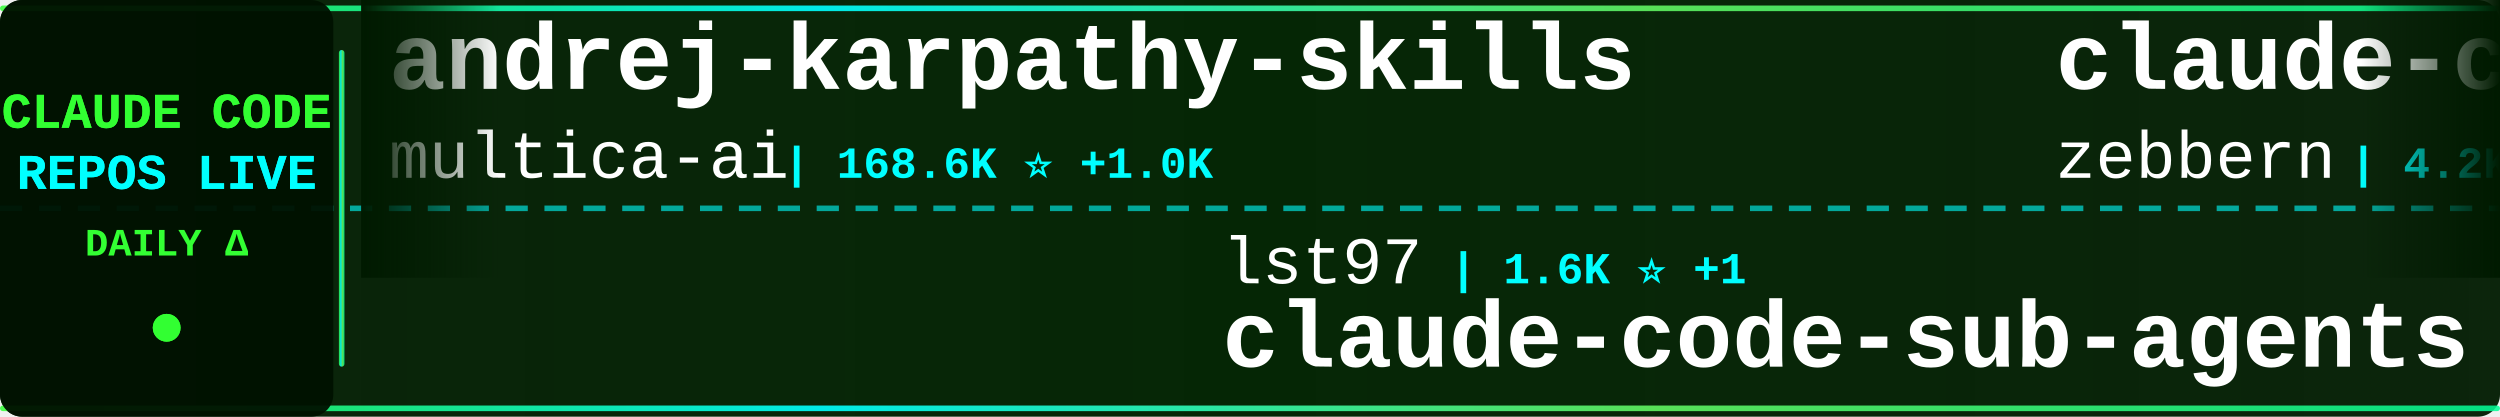
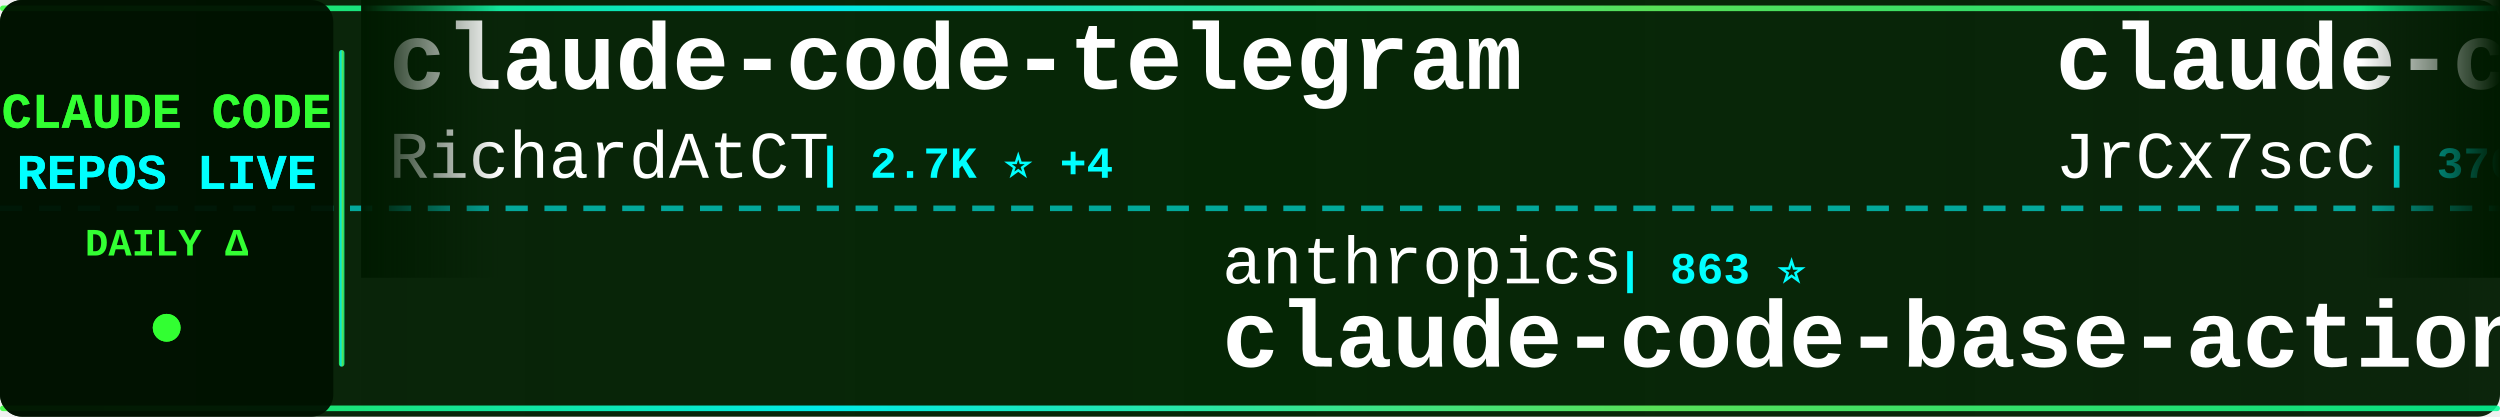
<svg xmlns="http://www.w3.org/2000/svg" width="900" height="150">
  <defs>
    <linearGradient id="tickerBg" x1="0%" y1="0%" x2="100%" y2="0%">
      <stop offset="0%" style="stop-color:#001a00;stop-opacity:0.95" />
      <stop offset="50%" style="stop-color:#002200;stop-opacity:0.98" />
      <stop offset="100%" style="stop-color:#001a00;stop-opacity:0.95" />
    </linearGradient>
    <linearGradient id="borderGrad" x1="0%" y1="0%" x2="100%" y2="0%">
      <stop offset="0%" style="stop-color:#33ff33;stop-opacity:0.85">
        <animate attributeName="stop-opacity" values="0.85;1;0.85" dur="2s" repeatCount="indefinite" />
      </stop>
      <stop offset="33%" style="stop-color:#00ffff;stop-opacity:0.9">
        <animate attributeName="stop-opacity" values="0.9;1;0.9" dur="2.2s" repeatCount="indefinite" />
      </stop>
      <stop offset="66%" style="stop-color:#66ff66;stop-opacity:0.85">
        <animate attributeName="stop-opacity" values="0.85;1;0.85" dur="1.8s" repeatCount="indefinite" />
      </stop>
      <stop offset="100%" style="stop-color:#00ff99;stop-opacity:0.85">
        <animate attributeName="stop-opacity" values="0.85;1;0.85" dur="2s" repeatCount="indefinite" />
      </stop>
    </linearGradient>
    <filter id="textGlow">
      <feGaussianBlur stdDeviation="0.1" result="coloredBlur" />
      <feMerge>
        <feMergeNode in="coloredBlur" />
        <feMergeNode in="SourceGraphic" />
      </feMerge>
    </filter>
    <filter id="metricGlow">
      <feGaussianBlur stdDeviation="0.2" result="coloredBlur" />
      <feMerge>
        <feMergeNode in="coloredBlur" />
        <feMergeNode in="SourceGraphic" />
      </feMerge>
    </filter>
    <linearGradient id="leftFade" x1="0%" y1="0%" x2="100%" y2="0%">
      <stop offset="0%" style="stop-color:#001a00;stop-opacity:1" />
      <stop offset="100%" style="stop-color:#001a00;stop-opacity:0" />
    </linearGradient>
    <linearGradient id="rightFade" x1="0%" y1="0%" x2="100%" y2="0%">
      <stop offset="0%" style="stop-color:#001a00;stop-opacity:0" />
      <stop offset="100%" style="stop-color:#001a00;stop-opacity:1" />
    </linearGradient>
  </defs>
  <rect width="900" height="150" fill="url(#tickerBg)" rx="8" />
  <rect x="0" y="2" width="900" height="2" fill="url(#borderGrad)" rx="1" />
  <rect x="0" y="146" width="900" height="2" fill="url(#borderGrad)" rx="1" />
  <line x1="0" y1="75" x2="900" y2="75" stroke="#00ffff" stroke-width="2" stroke-dasharray="8 6" opacity="0.6" />
  <rect x="0" y="0" width="120" height="150" fill="#001100" opacity="0.95" rx="8" />
  <text x="60" y="46" font-family="'Courier New', monospace" font-size="18" font-weight="bold" fill="#33ff33" text-anchor="middle" filter="url(#textGlow)">
    CLAUDE CODE
  </text>
  <text x="60" y="68" font-family="'Courier New', monospace" font-size="18" font-weight="bold" fill="#00ffff" text-anchor="middle" filter="url(#textGlow)">
    REPOS LIVE
  </text>
  <text x="60" y="92" font-family="'Courier New', monospace" font-size="14" font-weight="bold" fill="#33ff33" text-anchor="middle">
    DAILY Δ
  </text>
  <circle cx="60" cy="118" r="5" fill="#33ff33" filter="url(#metricGlow)">
    <animate attributeName="r" values="4;6;4" dur="1.5s" repeatCount="indefinite" />
    <animate attributeName="opacity" values="0.6;1;0.6" dur="1.5s" repeatCount="indefinite" />
  </circle>
  <rect x="122" y="18" width="2" height="114" fill="url(#borderGrad)" rx="1" />
  <clipPath id="tickerClip">
    <rect x="130" y="0" width="770" height="150" />
  </clipPath>
  <g clip-path="url(#tickerClip)">
    <g id="tickerItems">
      <animateTransform attributeName="transform" attributeType="XML" type="translate" from="0 0" to="-3000 0" dur="54s" repeatCount="indefinite" />
      <g transform="translate(0, 0)">
-         <text x="140" y="32" font-family="'Courier New', monospace" font-size="34" font-weight="bold" fill="#ffffff">andrej-karpathy-skills</text>
-         <text x="140" y="64" font-family="'Courier New', monospace" font-size="24" font-weight="normal" fill="#ffffff" opacity="1.0">multica-ai</text>
-         <text x="282" y="64" font-family="'Courier New', monospace" font-size="16" font-weight="bold" fill="#00ffff"> | 168.6K ⭐ +1.0K</text>
+         <text x="140" y="32" font-family="'Courier New', monospace" font-size="34" font-weight="bold" fill="#ffffff">claude-code-telegram</text>
+         <text x="140" y="64" font-family="'Courier New', monospace" font-size="24" font-weight="normal" fill="#ffffff" opacity="1.0">RichardAtCT</text>
+         <text x="294" y="64" font-family="'Courier New', monospace" font-size="16" font-weight="bold" fill="#00ffff"> | 2.7K ⭐ +4</text>
      </g>
      <g transform="translate(300, 0)">
-         <text x="140" y="102" font-family="'Courier New', monospace" font-size="24" font-weight="normal" fill="#ffffff" opacity="1.0">lst97</text>
-         <text x="222" y="102" font-family="'Courier New', monospace" font-size="16" font-weight="bold" fill="#00ffff"> | 1.6K ⭐ +1</text>
-         <text x="140" y="132" font-family="'Courier New', monospace" font-size="34" font-weight="bold" fill="#ffffff">claude-code-sub-agents</text>
+         <text x="140" y="102" font-family="'Courier New', monospace" font-size="24" font-weight="normal" fill="#ffffff" opacity="1.0">anthropics</text>
+         <text x="282" y="102" font-family="'Courier New', monospace" font-size="16" font-weight="bold" fill="#00ffff"> | 863 ⭐</text>
+         <text x="140" y="132" font-family="'Courier New', monospace" font-size="34" font-weight="bold" fill="#ffffff">claude-code-base-action</text>
      </g>
      <g transform="translate(600, 0)">
-         <text x="140" y="32" font-family="'Courier New', monospace" font-size="34" font-weight="bold" fill="#ffffff">claude-code-guide</text>
-         <text x="140" y="64" font-family="'Courier New', monospace" font-size="24" font-weight="normal" fill="#ffffff" opacity="1.0">zebbern</text>
-         <text x="246" y="64" font-family="'Courier New', monospace" font-size="16" font-weight="bold" fill="#00ffff"> | 4.2K ⭐ +4</text>
+         <text x="140" y="32" font-family="'Courier New', monospace" font-size="34" font-weight="bold" fill="#ffffff">claude-code-source</text>
+         <text x="140" y="64" font-family="'Courier New', monospace" font-size="24" font-weight="normal" fill="#ffffff" opacity="1.0">JrCx7scC</text>
+         <text x="258" y="64" font-family="'Courier New', monospace" font-size="16" font-weight="bold" fill="#00ffff"> | 370 ⭐</text>
      </g>
      <g transform="translate(900, 0)">
-         <text x="140" y="102" font-family="'Courier New', monospace" font-size="24" font-weight="normal" fill="#ffffff" opacity="1.0">rohitg00</text>
-         <text x="258" y="102" font-family="'Courier New', monospace" font-size="16" font-weight="bold" fill="#00ffff"> | 2.0K ⭐ +20</text>
-         <text x="140" y="132" font-family="'Courier New', monospace" font-size="34" font-weight="bold" fill="#ffffff">awesome-claude-code-tool...</text>
+         <text x="140" y="102" font-family="'Courier New', monospace" font-size="24" font-weight="normal" fill="#ffffff" opacity="1.0">musistudio</text>
+         <text x="282" y="102" font-family="'Courier New', monospace" font-size="16" font-weight="bold" fill="#00ffff"> | 34.7K ⭐ +41</text>
+         <text x="140" y="132" font-family="'Courier New', monospace" font-size="34" font-weight="bold" fill="#ffffff">claude-code-router</text>
      </g>
      <g transform="translate(1200, 0)">
-         <text x="140" y="32" font-family="'Courier New', monospace" font-size="34" font-weight="bold" fill="#ffffff">claude-code-rev</text>
-         <text x="140" y="64" font-family="'Courier New', monospace" font-size="24" font-weight="normal" fill="#ffffff" opacity="1.0">oboard</text>
-         <text x="234" y="64" font-family="'Courier New', monospace" font-size="16" font-weight="bold" fill="#00ffff"> | 3.2K ⭐ +2</text>
+         <text x="140" y="32" font-family="'Courier New', monospace" font-size="34" font-weight="bold" fill="#ffffff">antigravity-awesome-skil...</text>
+         <text x="140" y="64" font-family="'Courier New', monospace" font-size="24" font-weight="normal" fill="#ffffff" opacity="1.0">sickn33</text>
+         <text x="246" y="64" font-family="'Courier New', monospace" font-size="16" font-weight="bold" fill="#00ffff"> | 39.8K ⭐ +119</text>
      </g>
      <g transform="translate(1500, 0)">
-         <text x="140" y="102" font-family="'Courier New', monospace" font-size="24" font-weight="normal" fill="#ffffff" opacity="1.0">frankbria</text>
-         <text x="270" y="102" font-family="'Courier New', monospace" font-size="16" font-weight="bold" fill="#00ffff"> | 9.3K ⭐ +6</text>
-         <text x="140" y="132" font-family="'Courier New', monospace" font-size="34" font-weight="bold" fill="#ffffff">ralph-claude-code</text>
+         <text x="140" y="102" font-family="'Courier New', monospace" font-size="24" font-weight="normal" fill="#ffffff" opacity="1.0">feiskyer</text>
+         <text x="258" y="102" font-family="'Courier New', monospace" font-size="16" font-weight="bold" fill="#00ffff"> | 1.5K ⭐</text>
+         <text x="140" y="132" font-family="'Courier New', monospace" font-size="34" font-weight="bold" fill="#ffffff">claude-code-settings</text>
      </g>
      <g transform="translate(1800, 0)">
+         <text x="140" y="32" font-family="'Courier New', monospace" font-size="34" font-weight="bold" fill="#ffffff">awesome-claude-code-tool...</text>
+         <text x="140" y="64" font-family="'Courier New', monospace" font-size="24" font-weight="normal" fill="#ffffff" opacity="1.0">rohitg00</text>
+         <text x="258" y="64" font-family="'Courier New', monospace" font-size="16" font-weight="bold" fill="#00ffff"> | 2.0K ⭐ +19</text>
+       </g>
+       <g transform="translate(2100, 0)">
+         <text x="140" y="102" font-family="'Courier New', monospace" font-size="24" font-weight="normal" fill="#ffffff" opacity="1.0">luongnv89</text>
+         <text x="270" y="102" font-family="'Courier New', monospace" font-size="16" font-weight="bold" fill="#00ffff"> | 35.0K ⭐ +57</text>
+         <text x="140" y="132" font-family="'Courier New', monospace" font-size="34" font-weight="bold" fill="#ffffff">claude-howto</text>
+       </g>
+       <g transform="translate(2400, 0)">
        <text x="140" y="32" font-family="'Courier New', monospace" font-size="34" font-weight="bold" fill="#ffffff">claude-code-source-code-...</text>
        <text x="140" y="64" font-family="'Courier New', monospace" font-size="24" font-weight="normal" fill="#ffffff" opacity="1.0">ghuntley</text>
        <text x="258" y="64" font-family="'Courier New', monospace" font-size="16" font-weight="bold" fill="#00ffff"> | 980 ⭐</text>
      </g>
-       <g transform="translate(2100, 0)">
+       <g transform="translate(2700, 0)">
        <text x="140" y="102" font-family="'Courier New', monospace" font-size="24" font-weight="normal" fill="#ffffff" opacity="1.0">OneRedOak</text>
        <text x="270" y="102" font-family="'Courier New', monospace" font-size="16" font-weight="bold" fill="#00ffff"> | 3.8K ⭐ +2</text>
        <text x="140" y="132" font-family="'Courier New', monospace" font-size="34" font-weight="bold" fill="#ffffff">claude-code-workflows</text>
      </g>
-       <g transform="translate(2400, 0)">
-         <text x="140" y="32" font-family="'Courier New', monospace" font-size="34" font-weight="bold" fill="#ffffff">claude-code-system-promp...</text>
-         <text x="140" y="64" font-family="'Courier New', monospace" font-size="24" font-weight="normal" fill="#ffffff" opacity="1.0">Piebald-AI</text>
-         <text x="282" y="64" font-family="'Courier New', monospace" font-size="16" font-weight="bold" fill="#00ffff"> | 10.8K ⭐ +29</text>
-       </g>
-       <g transform="translate(2700, 0)">
-         <text x="140" y="102" font-family="'Courier New', monospace" font-size="24" font-weight="normal" fill="#ffffff" opacity="1.0">Donchitos</text>
-         <text x="270" y="102" font-family="'Courier New', monospace" font-size="16" font-weight="bold" fill="#00ffff"> | 20.9K ⭐ +94</text>
-         <text x="140" y="132" font-family="'Courier New', monospace" font-size="34" font-weight="bold" fill="#ffffff">Claude-Code-Game-Studios</text>
-       </g>
      <g transform="translate(3000, 0)">
-         <text x="140" y="32" font-family="'Courier New', monospace" font-size="34" font-weight="bold" fill="#ffffff">andrej-karpathy-skills</text>
-         <text x="140" y="64" font-family="'Courier New', monospace" font-size="24" font-weight="normal" fill="#ffffff" opacity="1.0">multica-ai</text>
-         <text x="282" y="64" font-family="'Courier New', monospace" font-size="16" font-weight="bold" fill="#00ffff"> | 168.6K ⭐ +1.0K</text>
+         <text x="140" y="32" font-family="'Courier New', monospace" font-size="34" font-weight="bold" fill="#ffffff">claude-code-telegram</text>
+         <text x="140" y="64" font-family="'Courier New', monospace" font-size="24" font-weight="normal" fill="#ffffff" opacity="1.0">RichardAtCT</text>
+         <text x="294" y="64" font-family="'Courier New', monospace" font-size="16" font-weight="bold" fill="#00ffff"> | 2.7K ⭐ +4</text>
      </g>
      <g transform="translate(3300, 0)">
-         <text x="140" y="102" font-family="'Courier New', monospace" font-size="24" font-weight="normal" fill="#ffffff" opacity="1.0">lst97</text>
-         <text x="222" y="102" font-family="'Courier New', monospace" font-size="16" font-weight="bold" fill="#00ffff"> | 1.6K ⭐ +1</text>
-         <text x="140" y="132" font-family="'Courier New', monospace" font-size="34" font-weight="bold" fill="#ffffff">claude-code-sub-agents</text>
+         <text x="140" y="102" font-family="'Courier New', monospace" font-size="24" font-weight="normal" fill="#ffffff" opacity="1.0">anthropics</text>
+         <text x="282" y="102" font-family="'Courier New', monospace" font-size="16" font-weight="bold" fill="#00ffff"> | 863 ⭐</text>
+         <text x="140" y="132" font-family="'Courier New', monospace" font-size="34" font-weight="bold" fill="#ffffff">claude-code-base-action</text>
      </g>
      <g transform="translate(3600, 0)">
-         <text x="140" y="32" font-family="'Courier New', monospace" font-size="34" font-weight="bold" fill="#ffffff">claude-code-guide</text>
-         <text x="140" y="64" font-family="'Courier New', monospace" font-size="24" font-weight="normal" fill="#ffffff" opacity="1.0">zebbern</text>
-         <text x="246" y="64" font-family="'Courier New', monospace" font-size="16" font-weight="bold" fill="#00ffff"> | 4.2K ⭐ +4</text>
+         <text x="140" y="32" font-family="'Courier New', monospace" font-size="34" font-weight="bold" fill="#ffffff">claude-code-source</text>
+         <text x="140" y="64" font-family="'Courier New', monospace" font-size="24" font-weight="normal" fill="#ffffff" opacity="1.0">JrCx7scC</text>
+         <text x="258" y="64" font-family="'Courier New', monospace" font-size="16" font-weight="bold" fill="#00ffff"> | 370 ⭐</text>
      </g>
      <g transform="translate(3900, 0)">
-         <text x="140" y="102" font-family="'Courier New', monospace" font-size="24" font-weight="normal" fill="#ffffff" opacity="1.0">rohitg00</text>
-         <text x="258" y="102" font-family="'Courier New', monospace" font-size="16" font-weight="bold" fill="#00ffff"> | 2.0K ⭐ +20</text>
-         <text x="140" y="132" font-family="'Courier New', monospace" font-size="34" font-weight="bold" fill="#ffffff">awesome-claude-code-tool...</text>
+         <text x="140" y="102" font-family="'Courier New', monospace" font-size="24" font-weight="normal" fill="#ffffff" opacity="1.0">musistudio</text>
+         <text x="282" y="102" font-family="'Courier New', monospace" font-size="16" font-weight="bold" fill="#00ffff"> | 34.7K ⭐ +41</text>
+         <text x="140" y="132" font-family="'Courier New', monospace" font-size="34" font-weight="bold" fill="#ffffff">claude-code-router</text>
      </g>
    </g>
  </g>
  <rect x="130" y="0" width="50" height="100" fill="url(#leftFade)" />
  <rect x="850" y="0" width="50" height="100" fill="url(#rightFade)" />
</svg>
